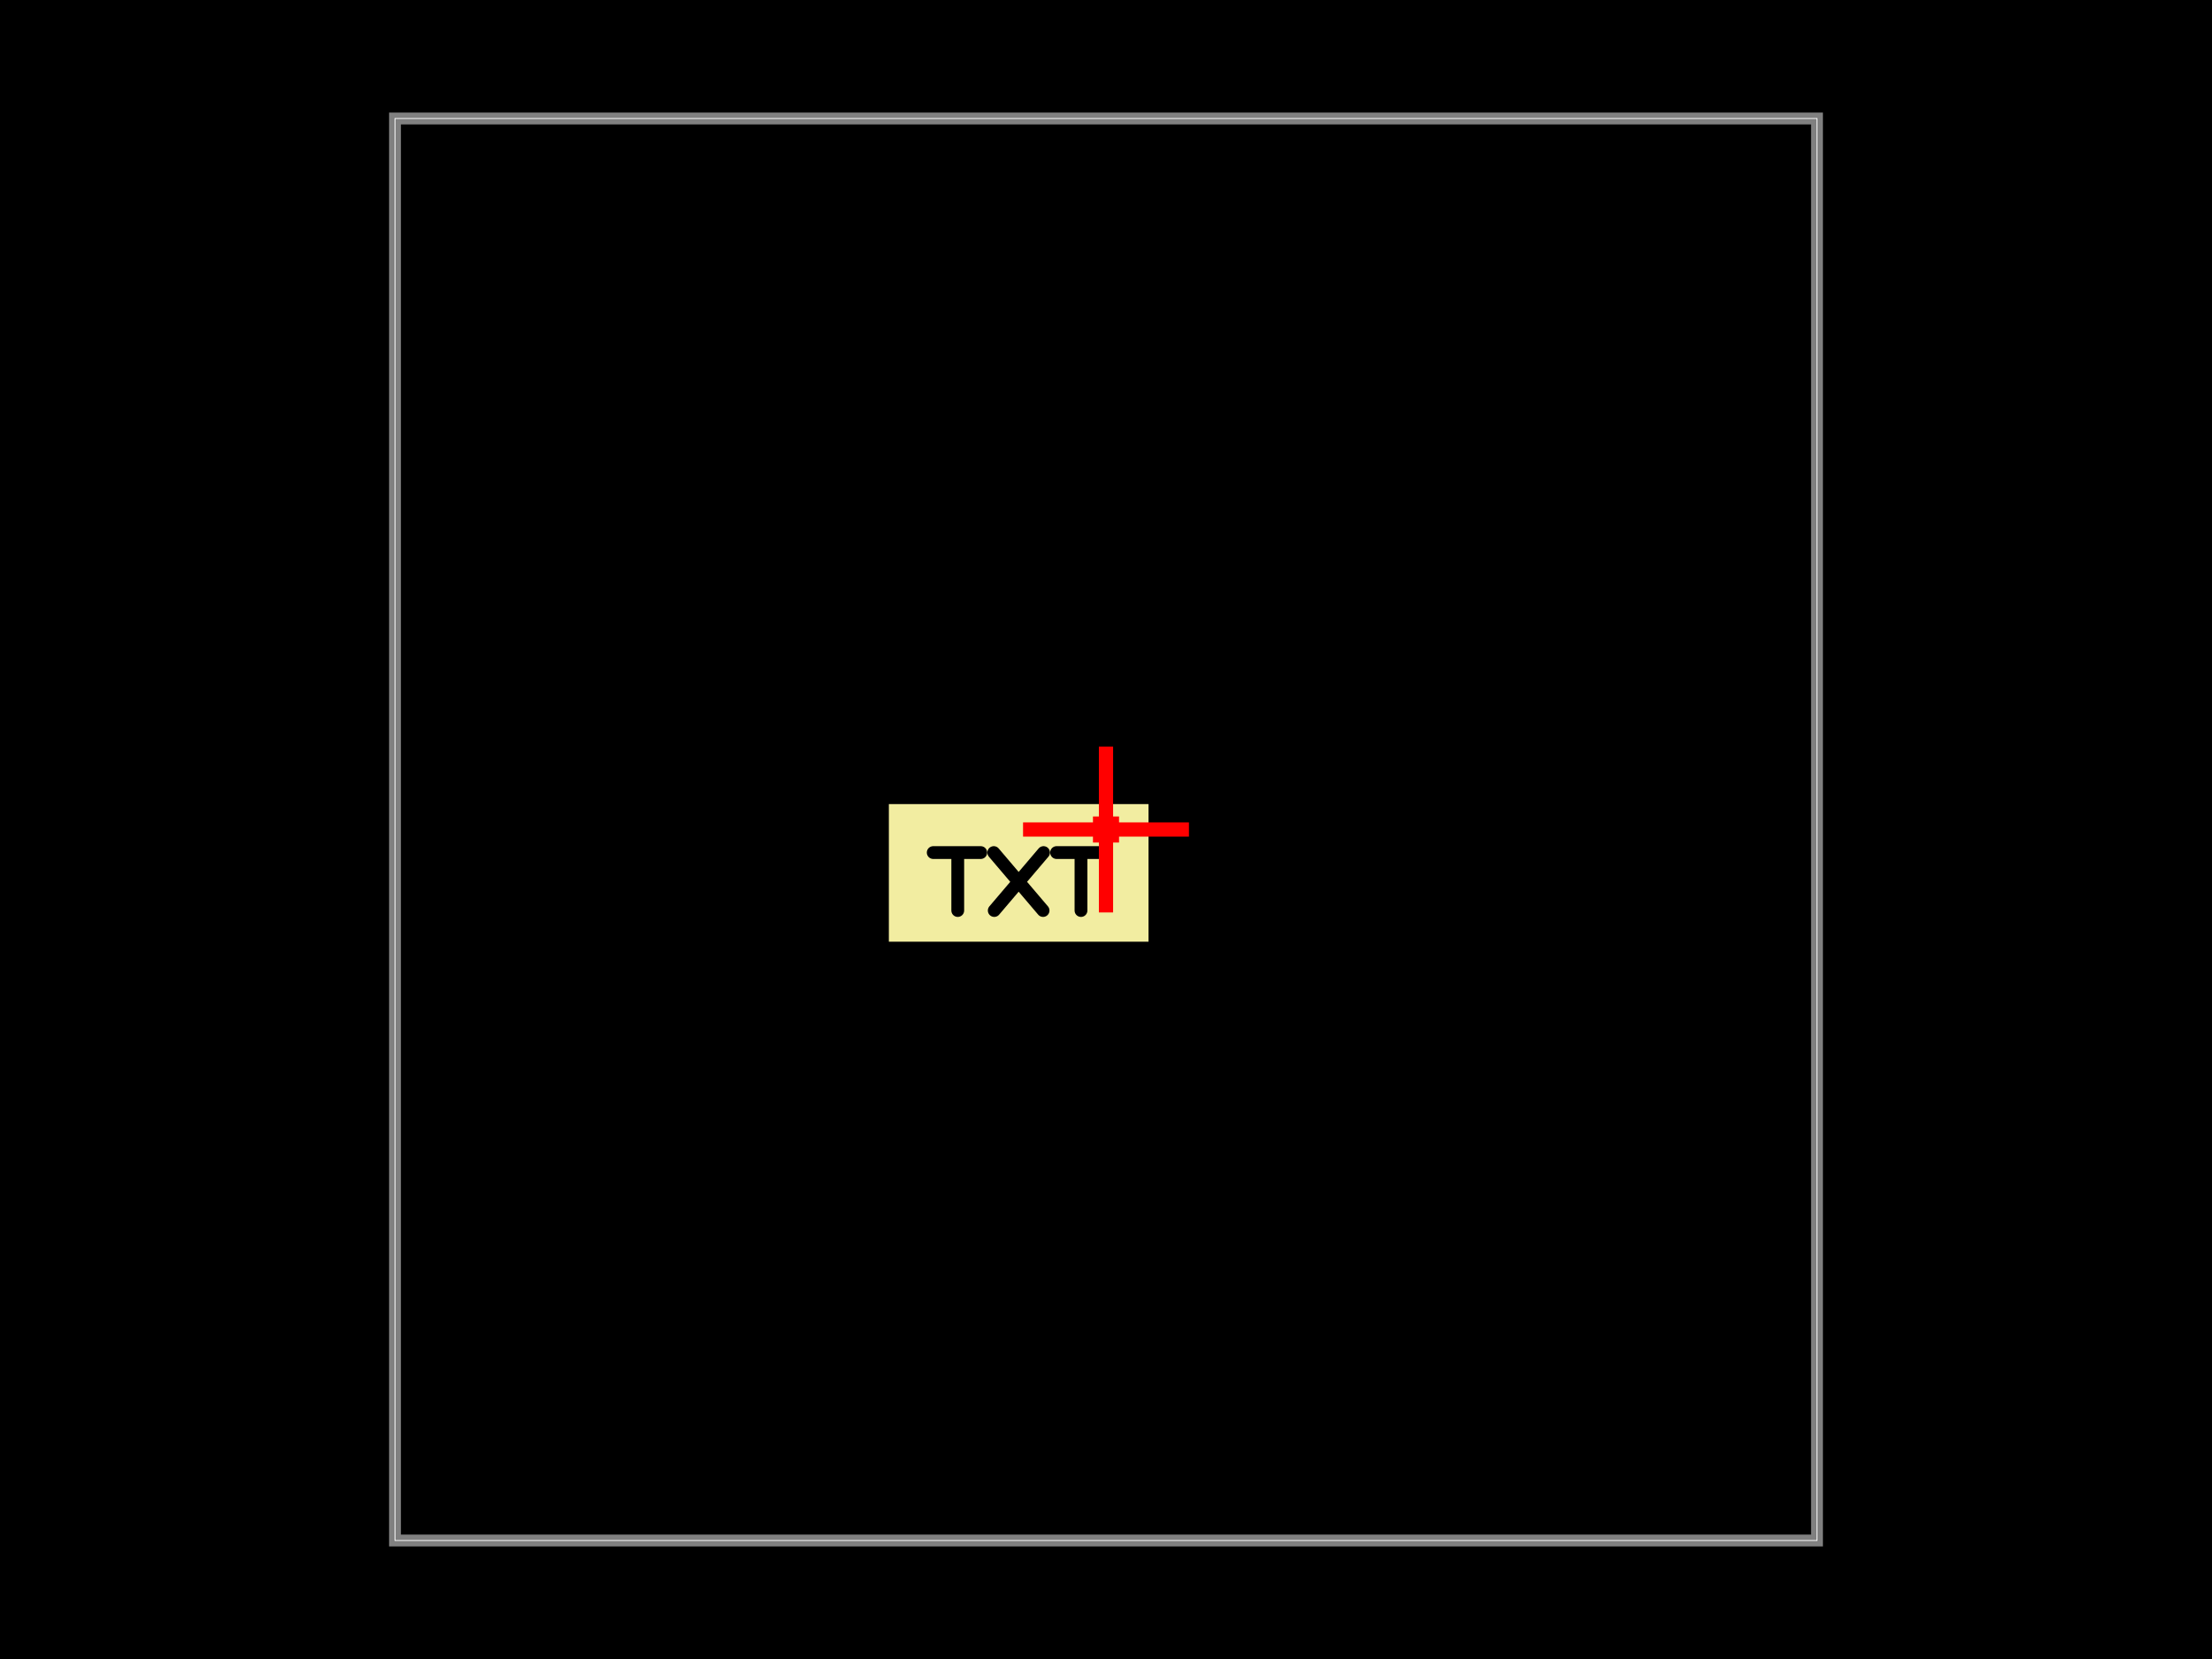
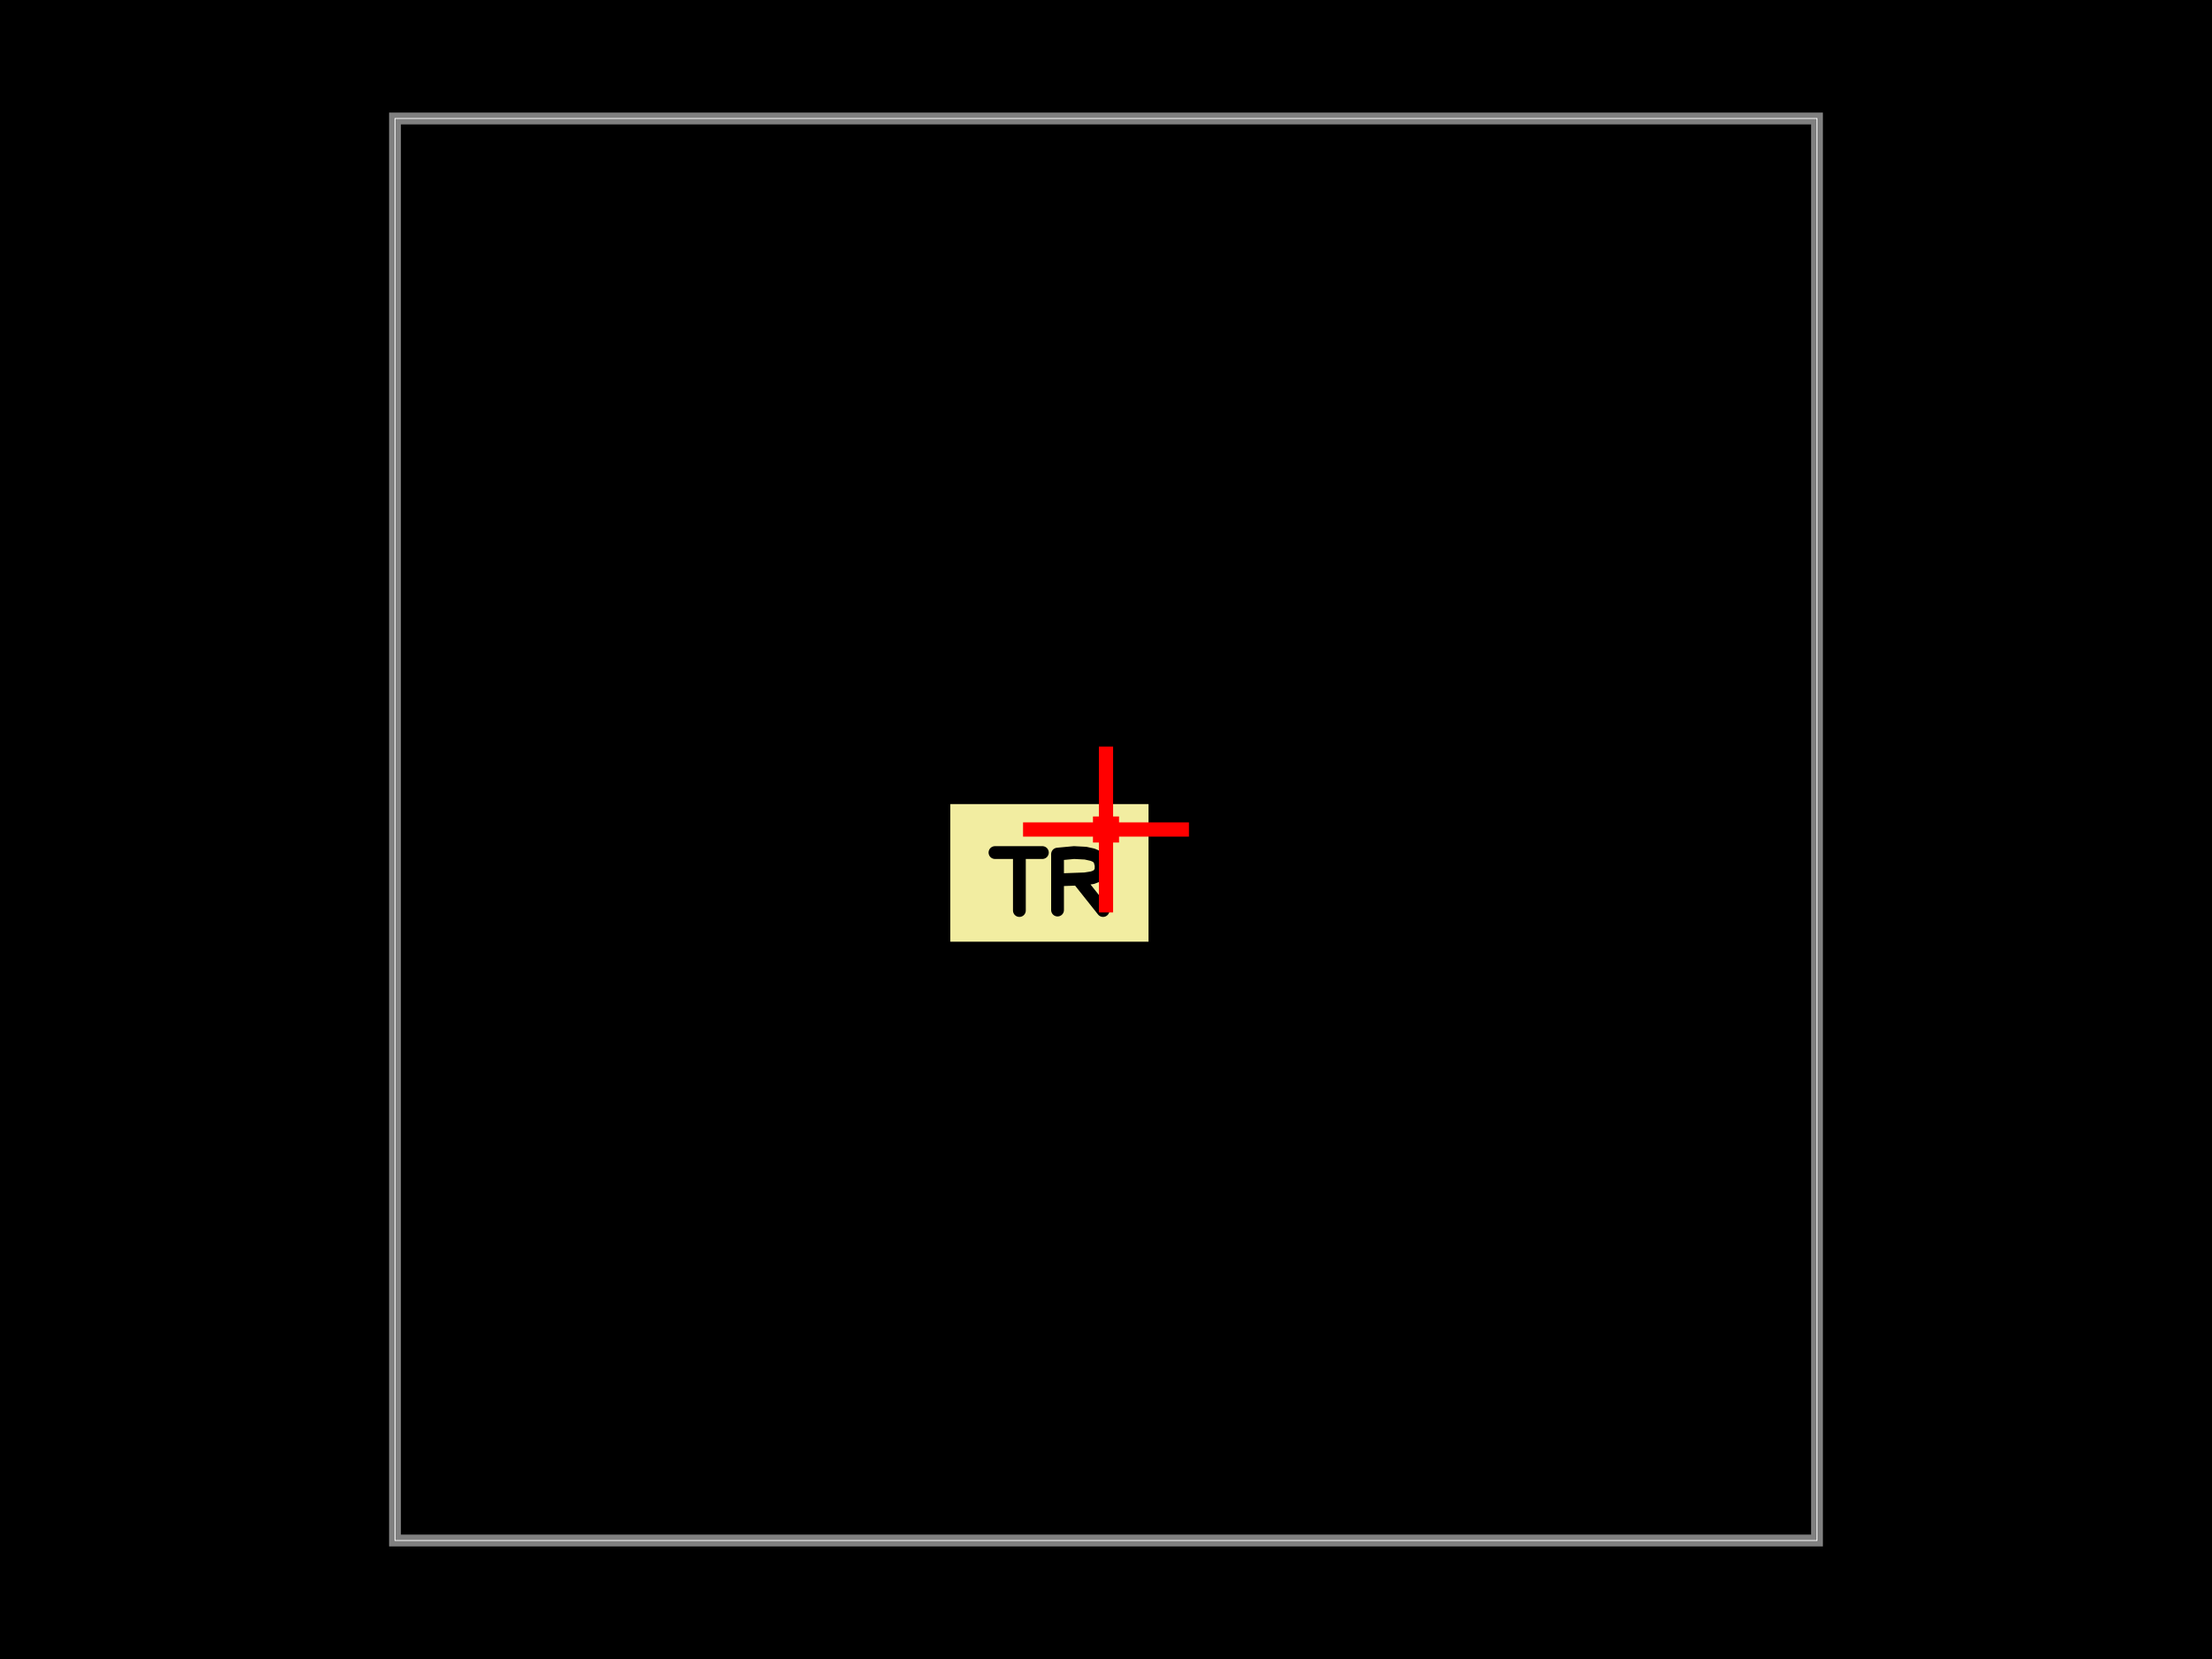
<svg xmlns="http://www.w3.org/2000/svg" width="800" height="600">
  <style />
  <rect class="boundary" x="0" y="0" fill="#000" width="800" height="600" data-type="pcb_background" data-pcb-layer="global" />
  <rect class="pcb-boundary" fill="none" stroke="#fff" stroke-width="0.3" x="142.857" y="42.857" width="514.286" height="514.286" data-type="pcb_boundary" data-pcb-layer="global" />
  <path class="pcb-board" d="M 142.857 557.143 L 657.143 557.143 L 657.143 42.857 L 142.857 42.857 Z" fill="none" stroke="rgba(255, 255, 255, 0.5)" stroke-width="4.286" data-type="pcb_board" data-pcb-layer="board" />
-   <rect x="-1.097" y="-0.583" width="2.194" height="1.165" fill="#f2eda1" mask="url(#silkscreen-knockout-mask-pcb_silkscreen_text_top_right-2)" transform="matrix(42.85714,0,0,42.85714,368.4117,315.7143)" class="pcb-silkscreen-text-knockout pcb-silkscreen-top" data-type="pcb_silkscreen_text" data-pcb-silkscreen-text-id="pcb_silkscreen_text_top_right" data-pcb-layer="top" />
+   <rect x="-0.837" y="-0.583" width="1.674" height="1.165" fill="#f2eda1" mask="url(#silkscreen-knockout-mask-pcb_silkscreen_text_top_right-2)" transform="matrix(42.85714,0,0,42.85714,379.5605,315.7143)" class="pcb-silkscreen-text-knockout pcb-silkscreen-top" data-type="pcb_silkscreen_text" data-pcb-silkscreen-text-id="pcb_silkscreen_text_top_right" data-pcb-layer="top" />
  <path class="pcb-fabrication-note-path" stroke="red" fill="none" d="M 370 300 L 430 300" stroke-width="5.143" data-pcb-component-id="pcb_anchor_marker" data-pcb-fabrication-note-path-id="anchor_marker_h_top_right" data-type="pcb_fabrication_note_path" data-pcb-layer="overlay" />
  <path class="pcb-fabrication-note-path" stroke="red" fill="none" d="M 400 330 L 400 270" stroke-width="5.143" data-pcb-component-id="pcb_anchor_marker" data-pcb-fabrication-note-path-id="anchor_marker_v_top_right" data-type="pcb_fabrication_note_path" data-pcb-layer="overlay" />
  <rect x="395.286" y="295.286" width="9.429" height="9.429" class="pcb-fabrication-note-rect" data-type="pcb_fabrication_note_rect" data-pcb-fabrication-note-rect-id="anchor_marker_center_top_right" data-pcb-layer="overlay" data-pcb-component-id="pcb_anchor_marker" fill="red" stroke="none" />
  <defs>
    <mask id="silkscreen-knockout-mask-pcb_silkscreen_text_top_right-2">
-       <rect x="-1.097" y="-0.583" width="2.194" height="1.165" fill="white" />
-       <path d="M-0.721 -0.172L-0.32 -0.172 M-0.514 -0.172L-0.514 0.317 M-0.21 -0.172L0.206 0.317 M0.21 -0.172L-0.206 0.317 M0.32 -0.172L0.721 -0.172 M0.526 -0.172L0.526 0.317" fill="none" stroke="black" stroke-width="0.108" stroke-linecap="round" stroke-linejoin="round" />
+       <rect x="-0.837" y="-0.583" width="1.674" height="1.165" fill="white" />
+       <path d="M-0.46 -0.172L-0.06 -0.172 M-0.254 -0.172L-0.254 0.317 M0.068 0.313L0.068 -0.159 M0.068 -0.159L0.207 -0.172 M0.207 -0.172L0.304 -0.167 M0.304 -0.167L0.363 -0.154 M0.363 -0.154L0.387 -0.144 M0.387 -0.144L0.408 -0.13 M0.408 -0.13L0.423 -0.113 M0.423 -0.113L0.436 -0.066 M0.436 -0.066L0.435 -0.024 M0.435 -0.024L0.421 0.006 M0.421 0.006L0.397 0.027 M0.397 0.027L0.363 0.04 M0.363 0.04L0.299 0.05 M0.299 0.05L0.078 0.058 M0.262 0.078L0.452 0.317" fill="none" stroke="black" stroke-width="0.108" stroke-linecap="round" stroke-linejoin="round" />
    </mask>
  </defs>
</svg>
